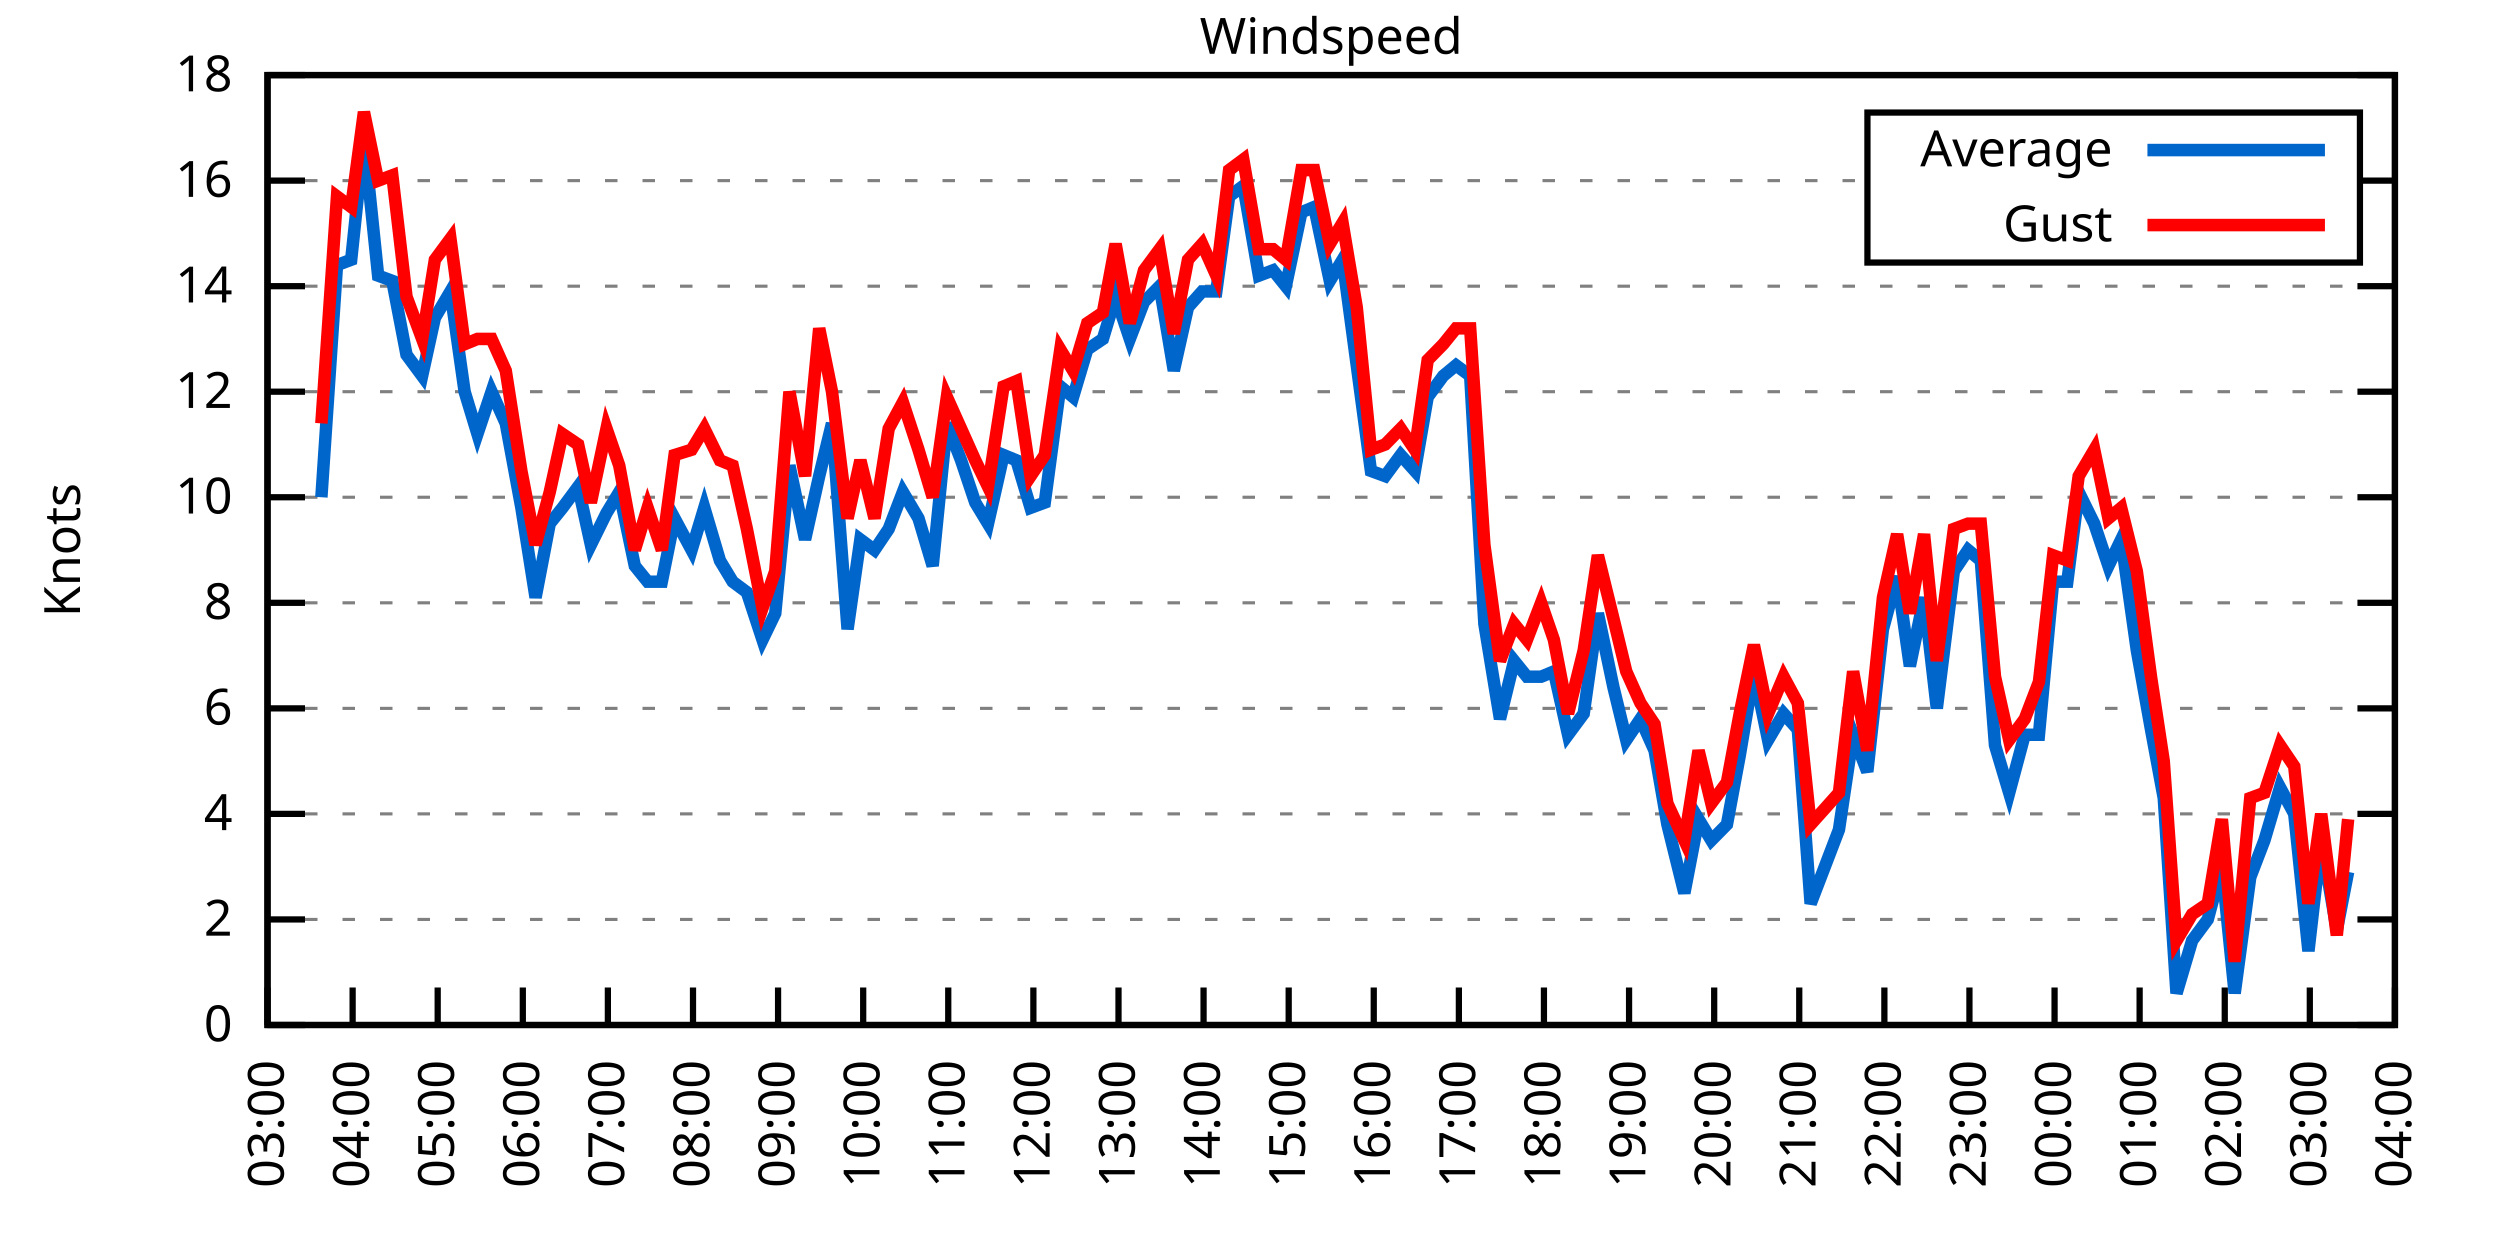
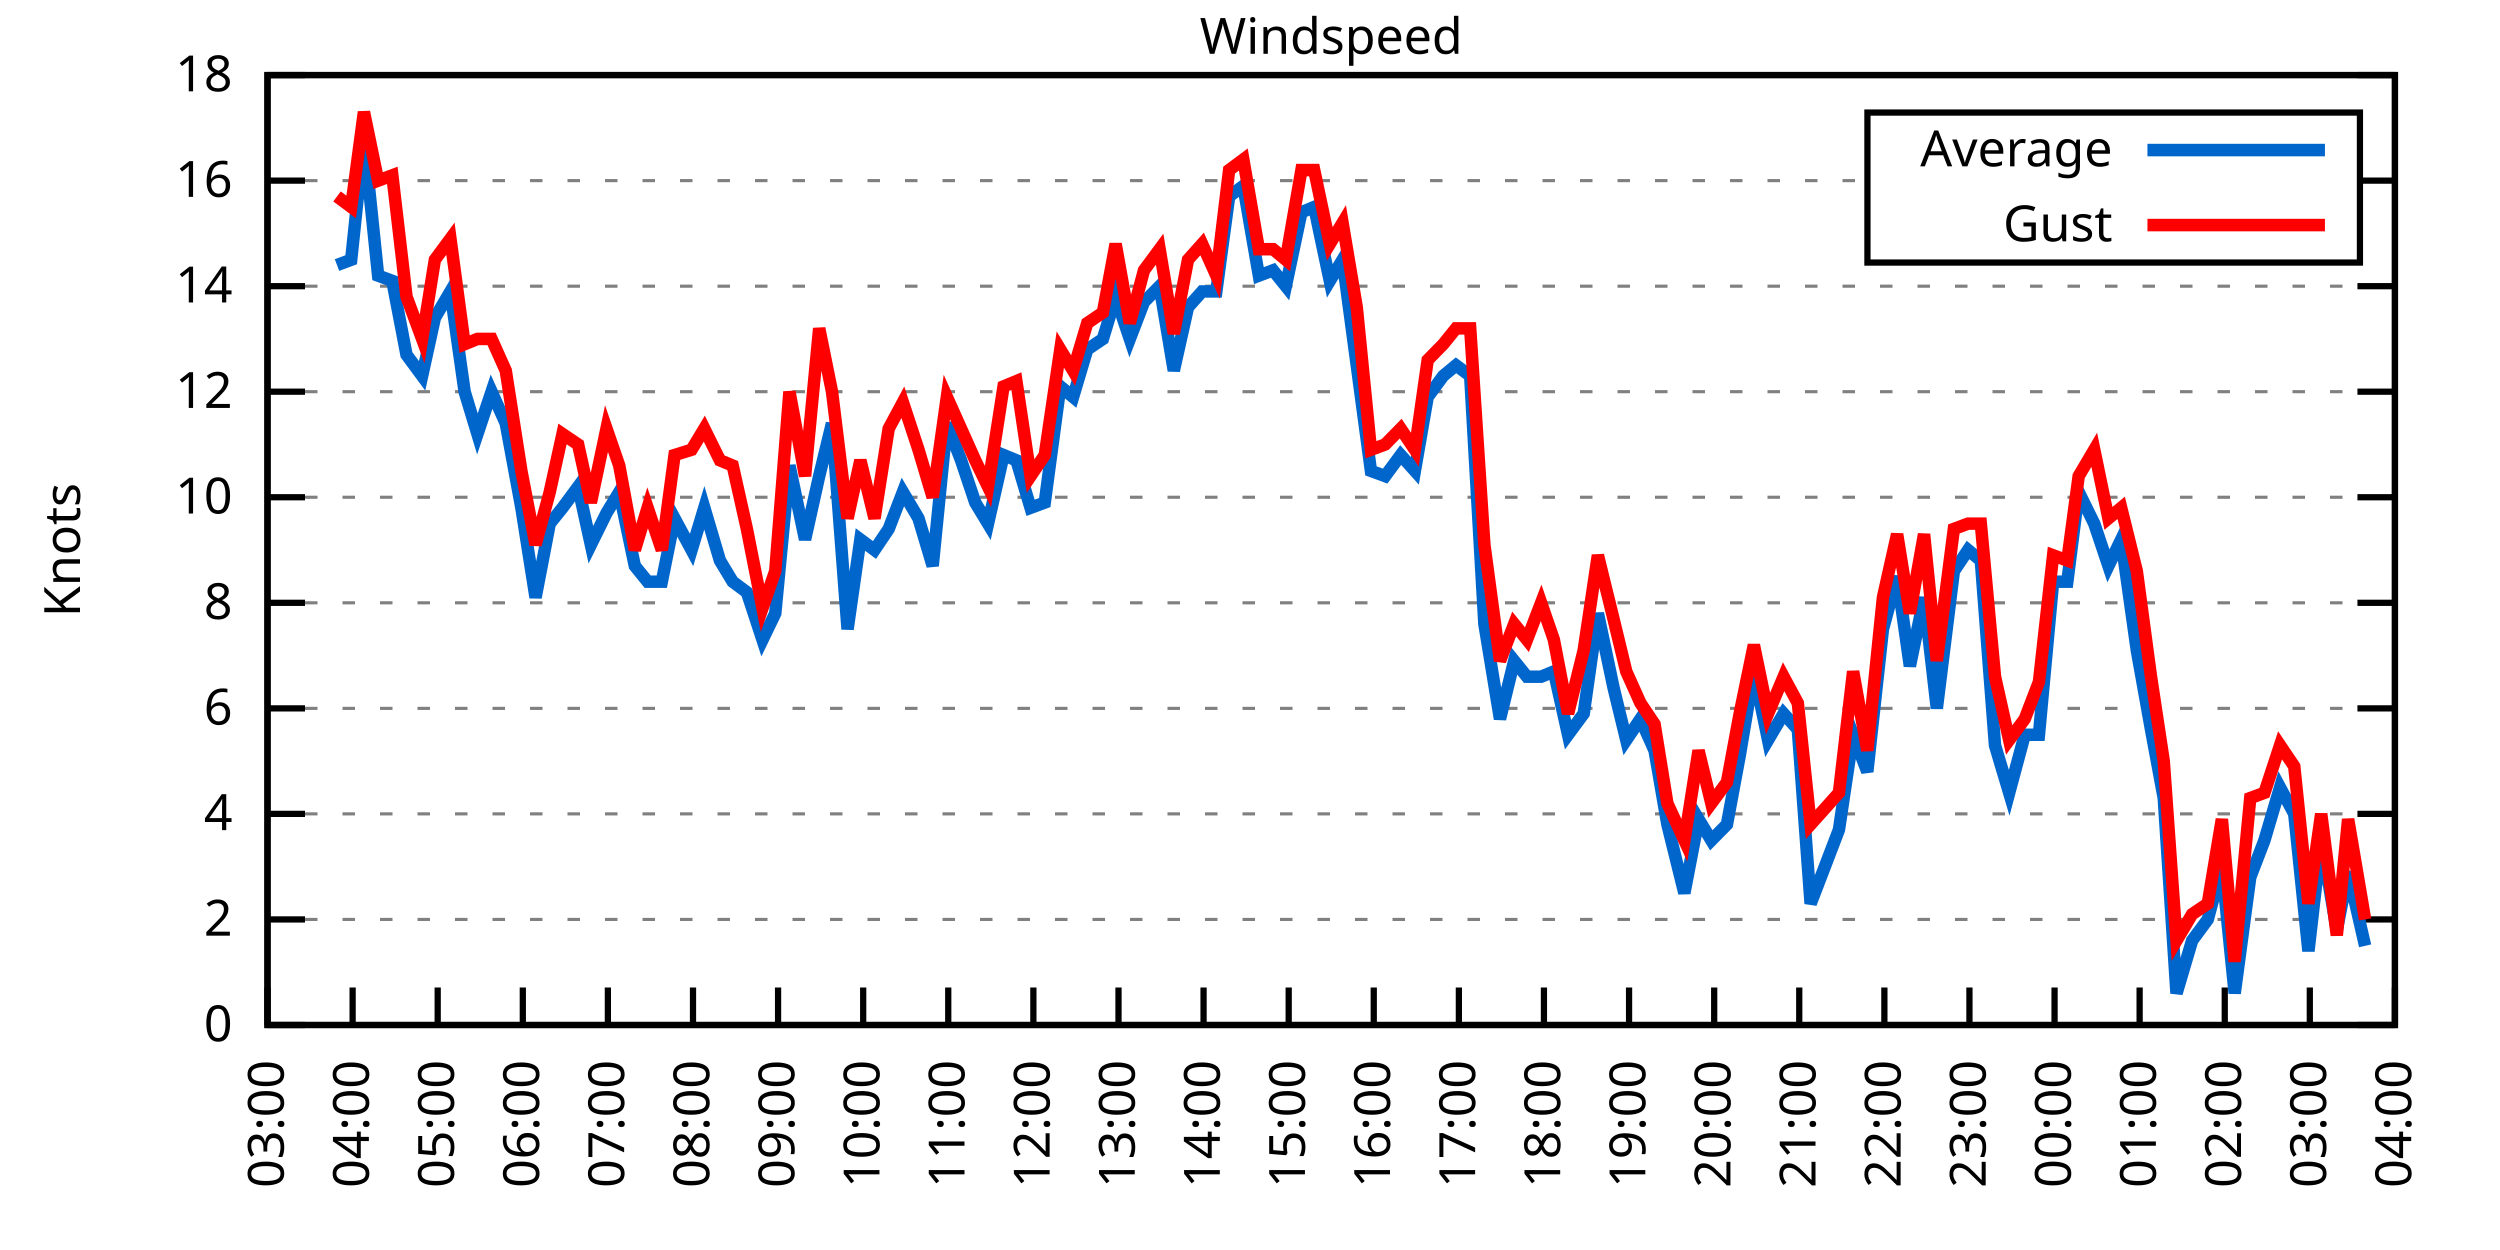
<svg xmlns="http://www.w3.org/2000/svg" xmlns:xlink="http://www.w3.org/1999/xlink" width="400" height="200" viewBox="0 0 400 200">
  <g id="gnuplot_canvas">
    <rect x="0" y="0" width="400" height="200" fill="none" />
    <defs>
      <circle id="gpDot" r="0.5" stroke-width="0.5" stroke="currentColor" />
      <path id="gpPt0" stroke-width="0.333" stroke="currentColor" d="M-1,0 h2 M0,-1 v2" />
      <path id="gpPt1" stroke-width="0.333" stroke="currentColor" d="M-1,-1 L1,1 M1,-1 L-1,1" />
      <path id="gpPt2" stroke-width="0.333" stroke="currentColor" d="M-1,0 L1,0 M0,-1 L0,1 M-1,-1 L1,1 M-1,1 L1,-1" />
      <rect id="gpPt3" stroke-width="0.333" stroke="currentColor" x="-1" y="-1" width="2" height="2" />
      <rect id="gpPt4" stroke-width="0.333" stroke="currentColor" fill="currentColor" x="-1" y="-1" width="2" height="2" />
      <circle id="gpPt5" stroke-width="0.333" stroke="currentColor" cx="0" cy="0" r="1" />
      <use xlink:href="#gpPt5" id="gpPt6" fill="currentColor" stroke="none" />
      <path id="gpPt7" stroke-width="0.333" stroke="currentColor" d="M0,-1.33 L-1.33,0.67 L1.33,0.67 z" />
      <use xlink:href="#gpPt7" id="gpPt8" fill="currentColor" stroke="none" />
      <use xlink:href="#gpPt7" id="gpPt9" stroke="currentColor" transform="rotate(180)" />
      <use xlink:href="#gpPt9" id="gpPt10" fill="currentColor" stroke="none" />
      <use xlink:href="#gpPt3" id="gpPt11" stroke="currentColor" transform="rotate(45)" />
      <use xlink:href="#gpPt11" id="gpPt12" fill="currentColor" stroke="none" />
      <path id="gpPt13" stroke-width="0.333" stroke="currentColor" d="M0,1.330 L1.265,0.411 L0.782,-1.067 L-0.782,-1.076 L-1.265,0.411 z" />
      <use xlink:href="#gpPt13" id="gpPt14" fill="currentColor" stroke="none" />
      <filter id="textbox" filterUnits="objectBoundingBox" x="0" y="0" height="1" width="1">
        <feFlood flood-color="white" flood-opacity="1" result="bgnd" />
        <feComposite in="SourceGraphic" in2="bgnd" operator="atop" />
      </filter>
      <filter id="greybox" filterUnits="objectBoundingBox" x="0" y="0" height="1" width="1">
        <feFlood flood-color="lightgrey" flood-opacity="1" result="grey" />
        <feComposite in="SourceGraphic" in2="grey" operator="atop" />
      </filter>
    </defs>
    <g fill="none" color="white" stroke="currentColor" stroke-width="1.00" stroke-linecap="butt" stroke-linejoin="miter">
</g>
    <g fill="none" color="black" stroke="currentColor" stroke-width="1.00" stroke-linecap="butt" stroke-linejoin="miter">
      <g stroke="none" shape-rendering="crispEdges">
        <polygon fill="rgb(255, 255, 255)" points="42.80,164.00 383.18,164.00 383.18,12.02 42.80,12.02 " />
      </g>
    </g>
    <g fill="none" color="black" stroke="currentColor" stroke-width="1.00" stroke-linecap="butt" stroke-linejoin="miter">
</g>
    <g fill="none" color="black" stroke="black" stroke-width="0.50" stroke-linecap="butt" stroke-linejoin="miter">
</g>
    <g fill="none" color="gray" stroke="currentColor" stroke-width="0.50" stroke-linecap="butt" stroke-linejoin="miter">
      <path stroke="gray" stroke-dasharray="2,4" class="gridline" d="M42.80,164.00 L383.19,164.00  " />
    </g>
    <g fill="none" color="gray" stroke="gray" stroke-width="1.00" stroke-linecap="butt" stroke-linejoin="miter">
</g>
    <g fill="none" color="black" stroke="currentColor" stroke-width="1.00" stroke-linecap="butt" stroke-linejoin="miter">
      <path stroke="black" d="M42.80,164.00 L48.80,164.00 M383.19,164.00 L377.19,164.00  " />
      <g transform="translate(37.20,166.60)" stroke="none" fill="black" font-family="Sans" font-size="8.00" text-anchor="end">
        <text>
          <tspan font-family="Sans"> 0</tspan>
        </text>
      </g>
    </g>
    <g fill="none" color="black" stroke="currentColor" stroke-width="1.00" stroke-linecap="butt" stroke-linejoin="miter">
</g>
    <g fill="none" color="black" stroke="black" stroke-width="0.50" stroke-linecap="butt" stroke-linejoin="miter">
</g>
    <g fill="none" color="gray" stroke="currentColor" stroke-width="0.50" stroke-linecap="butt" stroke-linejoin="miter">
      <path stroke="gray" stroke-dasharray="2,4" class="gridline" d="M42.80,147.11 L383.19,147.11  " />
    </g>
    <g fill="none" color="gray" stroke="gray" stroke-width="1.00" stroke-linecap="butt" stroke-linejoin="miter">
</g>
    <g fill="none" color="black" stroke="currentColor" stroke-width="1.00" stroke-linecap="butt" stroke-linejoin="miter">
      <path stroke="black" d="M42.80,147.11 L48.80,147.11 M383.19,147.11 L377.19,147.11  " />
      <g transform="translate(37.20,149.71)" stroke="none" fill="black" font-family="Sans" font-size="8.00" text-anchor="end">
        <text>
          <tspan font-family="Sans"> 2</tspan>
        </text>
      </g>
    </g>
    <g fill="none" color="black" stroke="currentColor" stroke-width="1.00" stroke-linecap="butt" stroke-linejoin="miter">
</g>
    <g fill="none" color="black" stroke="black" stroke-width="0.50" stroke-linecap="butt" stroke-linejoin="miter">
</g>
    <g fill="none" color="gray" stroke="currentColor" stroke-width="0.50" stroke-linecap="butt" stroke-linejoin="miter">
      <path stroke="gray" stroke-dasharray="2,4" class="gridline" d="M42.80,130.22 L383.19,130.22  " />
    </g>
    <g fill="none" color="gray" stroke="gray" stroke-width="1.00" stroke-linecap="butt" stroke-linejoin="miter">
</g>
    <g fill="none" color="black" stroke="currentColor" stroke-width="1.00" stroke-linecap="butt" stroke-linejoin="miter">
      <path stroke="black" d="M42.80,130.22 L48.80,130.22 M383.19,130.22 L377.19,130.22  " />
      <g transform="translate(37.20,132.82)" stroke="none" fill="black" font-family="Sans" font-size="8.00" text-anchor="end">
        <text>
          <tspan font-family="Sans"> 4</tspan>
        </text>
      </g>
    </g>
    <g fill="none" color="black" stroke="currentColor" stroke-width="1.00" stroke-linecap="butt" stroke-linejoin="miter">
</g>
    <g fill="none" color="black" stroke="black" stroke-width="0.50" stroke-linecap="butt" stroke-linejoin="miter">
</g>
    <g fill="none" color="gray" stroke="currentColor" stroke-width="0.50" stroke-linecap="butt" stroke-linejoin="miter">
      <path stroke="gray" stroke-dasharray="2,4" class="gridline" d="M42.80,113.34 L383.19,113.34  " />
    </g>
    <g fill="none" color="gray" stroke="gray" stroke-width="1.00" stroke-linecap="butt" stroke-linejoin="miter">
</g>
    <g fill="none" color="black" stroke="currentColor" stroke-width="1.00" stroke-linecap="butt" stroke-linejoin="miter">
      <path stroke="black" d="M42.80,113.34 L48.80,113.34 M383.19,113.34 L377.19,113.34  " />
      <g transform="translate(37.20,115.94)" stroke="none" fill="black" font-family="Sans" font-size="8.00" text-anchor="end">
        <text>
          <tspan font-family="Sans"> 6</tspan>
        </text>
      </g>
    </g>
    <g fill="none" color="black" stroke="currentColor" stroke-width="1.00" stroke-linecap="butt" stroke-linejoin="miter">
</g>
    <g fill="none" color="black" stroke="black" stroke-width="0.50" stroke-linecap="butt" stroke-linejoin="miter">
</g>
    <g fill="none" color="gray" stroke="currentColor" stroke-width="0.50" stroke-linecap="butt" stroke-linejoin="miter">
      <path stroke="gray" stroke-dasharray="2,4" class="gridline" d="M42.80,96.45 L383.19,96.45  " />
    </g>
    <g fill="none" color="gray" stroke="gray" stroke-width="1.00" stroke-linecap="butt" stroke-linejoin="miter">
</g>
    <g fill="none" color="black" stroke="currentColor" stroke-width="1.00" stroke-linecap="butt" stroke-linejoin="miter">
      <path stroke="black" d="M42.80,96.45 L48.80,96.45 M383.19,96.45 L377.19,96.45  " />
      <g transform="translate(37.20,99.05)" stroke="none" fill="black" font-family="Sans" font-size="8.00" text-anchor="end">
        <text>
          <tspan font-family="Sans"> 8</tspan>
        </text>
      </g>
    </g>
    <g fill="none" color="black" stroke="currentColor" stroke-width="1.00" stroke-linecap="butt" stroke-linejoin="miter">
</g>
    <g fill="none" color="black" stroke="black" stroke-width="0.50" stroke-linecap="butt" stroke-linejoin="miter">
</g>
    <g fill="none" color="gray" stroke="currentColor" stroke-width="0.50" stroke-linecap="butt" stroke-linejoin="miter">
      <path stroke="gray" stroke-dasharray="2,4" class="gridline" d="M42.80,79.56 L383.19,79.56  " />
    </g>
    <g fill="none" color="gray" stroke="gray" stroke-width="1.00" stroke-linecap="butt" stroke-linejoin="miter">
</g>
    <g fill="none" color="black" stroke="currentColor" stroke-width="1.00" stroke-linecap="butt" stroke-linejoin="miter">
      <path stroke="black" d="M42.80,79.56 L48.80,79.56 M383.19,79.56 L377.19,79.56  " />
      <g transform="translate(37.20,82.16)" stroke="none" fill="black" font-family="Sans" font-size="8.00" text-anchor="end">
        <text>
          <tspan font-family="Sans"> 10</tspan>
        </text>
      </g>
    </g>
    <g fill="none" color="black" stroke="currentColor" stroke-width="1.00" stroke-linecap="butt" stroke-linejoin="miter">
</g>
    <g fill="none" color="black" stroke="black" stroke-width="0.50" stroke-linecap="butt" stroke-linejoin="miter">
</g>
    <g fill="none" color="gray" stroke="currentColor" stroke-width="0.50" stroke-linecap="butt" stroke-linejoin="miter">
      <path stroke="gray" stroke-dasharray="2,4" class="gridline" d="M42.80,62.67 L383.19,62.67  " />
    </g>
    <g fill="none" color="gray" stroke="gray" stroke-width="1.00" stroke-linecap="butt" stroke-linejoin="miter">
</g>
    <g fill="none" color="black" stroke="currentColor" stroke-width="1.00" stroke-linecap="butt" stroke-linejoin="miter">
      <path stroke="black" d="M42.80,62.67 L48.80,62.67 M383.19,62.67 L377.19,62.67  " />
      <g transform="translate(37.20,65.27)" stroke="none" fill="black" font-family="Sans" font-size="8.00" text-anchor="end">
        <text>
          <tspan font-family="Sans"> 12</tspan>
        </text>
      </g>
    </g>
    <g fill="none" color="black" stroke="currentColor" stroke-width="1.00" stroke-linecap="butt" stroke-linejoin="miter">
</g>
    <g fill="none" color="black" stroke="black" stroke-width="0.50" stroke-linecap="butt" stroke-linejoin="miter">
</g>
    <g fill="none" color="gray" stroke="currentColor" stroke-width="0.50" stroke-linecap="butt" stroke-linejoin="miter">
      <path stroke="gray" stroke-dasharray="2,4" class="gridline" d="M42.80,45.79 L383.19,45.79  " />
    </g>
    <g fill="none" color="gray" stroke="gray" stroke-width="1.00" stroke-linecap="butt" stroke-linejoin="miter">
</g>
    <g fill="none" color="black" stroke="currentColor" stroke-width="1.00" stroke-linecap="butt" stroke-linejoin="miter">
      <path stroke="black" d="M42.80,45.79 L48.80,45.79 M383.19,45.79 L377.19,45.79  " />
      <g transform="translate(37.20,48.39)" stroke="none" fill="black" font-family="Sans" font-size="8.00" text-anchor="end">
        <text>
          <tspan font-family="Sans"> 14</tspan>
        </text>
      </g>
    </g>
    <g fill="none" color="black" stroke="currentColor" stroke-width="1.00" stroke-linecap="butt" stroke-linejoin="miter">
</g>
    <g fill="none" color="black" stroke="black" stroke-width="0.50" stroke-linecap="butt" stroke-linejoin="miter">
</g>
    <g fill="none" color="gray" stroke="currentColor" stroke-width="0.50" stroke-linecap="butt" stroke-linejoin="miter">
      <path stroke="gray" stroke-dasharray="2,4" class="gridline" d="M42.80,28.90 L298.79,28.90 M377.59,28.90 L383.19,28.90  " />
    </g>
    <g fill="none" color="gray" stroke="gray" stroke-width="1.00" stroke-linecap="butt" stroke-linejoin="miter">
</g>
    <g fill="none" color="black" stroke="currentColor" stroke-width="1.00" stroke-linecap="butt" stroke-linejoin="miter">
      <path stroke="black" d="M42.80,28.90 L48.80,28.90 M383.19,28.90 L377.19,28.90  " />
      <g transform="translate(37.20,31.50)" stroke="none" fill="black" font-family="Sans" font-size="8.00" text-anchor="end">
        <text>
          <tspan font-family="Sans"> 16</tspan>
        </text>
      </g>
    </g>
    <g fill="none" color="black" stroke="currentColor" stroke-width="1.00" stroke-linecap="butt" stroke-linejoin="miter">
</g>
    <g fill="none" color="black" stroke="black" stroke-width="0.50" stroke-linecap="butt" stroke-linejoin="miter">
</g>
    <g fill="none" color="gray" stroke="currentColor" stroke-width="0.50" stroke-linecap="butt" stroke-linejoin="miter">
      <path stroke="gray" stroke-dasharray="2,4" class="gridline" d="M42.80,12.01 L383.19,12.01  " />
    </g>
    <g fill="none" color="gray" stroke="gray" stroke-width="1.00" stroke-linecap="butt" stroke-linejoin="miter">
</g>
    <g fill="none" color="black" stroke="currentColor" stroke-width="1.00" stroke-linecap="butt" stroke-linejoin="miter">
      <path stroke="black" d="M42.80,12.01 L48.80,12.01 M383.19,12.01 L377.19,12.01  " />
      <g transform="translate(37.20,14.61)" stroke="none" fill="black" font-family="Sans" font-size="8.00" text-anchor="end">
        <text>
          <tspan font-family="Sans"> 18</tspan>
        </text>
      </g>
    </g>
    <g fill="none" color="black" stroke="currentColor" stroke-width="1.00" stroke-linecap="butt" stroke-linejoin="miter">
      <path stroke="black" d="M42.80,164.00 L42.80,158.00  " />
      <g transform="translate(45.40,169.60) rotate(270.00)" stroke="none" fill="black" font-family="Sans" font-size="8.00" text-anchor="end">
        <text>
          <tspan font-family="Sans">03:00</tspan>
        </text>
      </g>
    </g>
    <g fill="none" color="black" stroke="currentColor" stroke-width="1.00" stroke-linecap="butt" stroke-linejoin="miter">
      <path stroke="black" d="M56.42,164.00 L56.42,158.00  " />
      <g transform="translate(59.02,169.60) rotate(270.00)" stroke="none" fill="black" font-family="Sans" font-size="8.00" text-anchor="end">
        <text>
          <tspan font-family="Sans">04:00</tspan>
        </text>
      </g>
    </g>
    <g fill="none" color="black" stroke="currentColor" stroke-width="1.00" stroke-linecap="butt" stroke-linejoin="miter">
      <path stroke="black" d="M70.03,164.00 L70.03,158.00  " />
      <g transform="translate(72.63,169.60) rotate(270.00)" stroke="none" fill="black" font-family="Sans" font-size="8.00" text-anchor="end">
        <text>
          <tspan font-family="Sans">05:00</tspan>
        </text>
      </g>
    </g>
    <g fill="none" color="black" stroke="currentColor" stroke-width="1.00" stroke-linecap="butt" stroke-linejoin="miter">
      <path stroke="black" d="M83.65,164.00 L83.65,158.00  " />
      <g transform="translate(86.25,169.60) rotate(270.00)" stroke="none" fill="black" font-family="Sans" font-size="8.00" text-anchor="end">
        <text>
          <tspan font-family="Sans">06:00</tspan>
        </text>
      </g>
    </g>
    <g fill="none" color="black" stroke="currentColor" stroke-width="1.00" stroke-linecap="butt" stroke-linejoin="miter">
      <path stroke="black" d="M97.26,164.00 L97.26,158.00  " />
      <g transform="translate(99.86,169.60) rotate(270.00)" stroke="none" fill="black" font-family="Sans" font-size="8.00" text-anchor="end">
        <text>
          <tspan font-family="Sans">07:00</tspan>
        </text>
      </g>
    </g>
    <g fill="none" color="black" stroke="currentColor" stroke-width="1.00" stroke-linecap="butt" stroke-linejoin="miter">
      <path stroke="black" d="M110.88,164.00 L110.88,158.00  " />
      <g transform="translate(113.48,169.60) rotate(270.00)" stroke="none" fill="black" font-family="Sans" font-size="8.00" text-anchor="end">
        <text>
          <tspan font-family="Sans">08:00</tspan>
        </text>
      </g>
    </g>
    <g fill="none" color="black" stroke="currentColor" stroke-width="1.00" stroke-linecap="butt" stroke-linejoin="miter">
      <path stroke="black" d="M124.49,164.00 L124.49,158.00  " />
      <g transform="translate(127.09,169.60) rotate(270.00)" stroke="none" fill="black" font-family="Sans" font-size="8.00" text-anchor="end">
        <text>
          <tspan font-family="Sans">09:00</tspan>
        </text>
      </g>
    </g>
    <g fill="none" color="black" stroke="currentColor" stroke-width="1.00" stroke-linecap="butt" stroke-linejoin="miter">
      <path stroke="black" d="M138.11,164.00 L138.11,158.00  " />
      <g transform="translate(140.71,169.60) rotate(270.00)" stroke="none" fill="black" font-family="Sans" font-size="8.00" text-anchor="end">
        <text>
          <tspan font-family="Sans">10:00</tspan>
        </text>
      </g>
    </g>
    <g fill="none" color="black" stroke="currentColor" stroke-width="1.00" stroke-linecap="butt" stroke-linejoin="miter">
      <path stroke="black" d="M151.72,164.00 L151.72,158.00  " />
      <g transform="translate(154.32,169.60) rotate(270.00)" stroke="none" fill="black" font-family="Sans" font-size="8.00" text-anchor="end">
        <text>
          <tspan font-family="Sans">11:00</tspan>
        </text>
      </g>
    </g>
    <g fill="none" color="black" stroke="currentColor" stroke-width="1.00" stroke-linecap="butt" stroke-linejoin="miter">
      <path stroke="black" d="M165.34,164.00 L165.34,158.00  " />
      <g transform="translate(167.94,169.60) rotate(270.00)" stroke="none" fill="black" font-family="Sans" font-size="8.00" text-anchor="end">
        <text>
          <tspan font-family="Sans">12:00</tspan>
        </text>
      </g>
    </g>
    <g fill="none" color="black" stroke="currentColor" stroke-width="1.00" stroke-linecap="butt" stroke-linejoin="miter">
      <path stroke="black" d="M178.96,164.00 L178.96,158.00  " />
      <g transform="translate(181.56,169.60) rotate(270.00)" stroke="none" fill="black" font-family="Sans" font-size="8.00" text-anchor="end">
        <text>
          <tspan font-family="Sans">13:00</tspan>
        </text>
      </g>
    </g>
    <g fill="none" color="black" stroke="currentColor" stroke-width="1.00" stroke-linecap="butt" stroke-linejoin="miter">
      <path stroke="black" d="M192.57,164.00 L192.57,158.00  " />
      <g transform="translate(195.17,169.60) rotate(270.00)" stroke="none" fill="black" font-family="Sans" font-size="8.00" text-anchor="end">
        <text>
          <tspan font-family="Sans">14:00</tspan>
        </text>
      </g>
    </g>
    <g fill="none" color="black" stroke="currentColor" stroke-width="1.00" stroke-linecap="butt" stroke-linejoin="miter">
      <path stroke="black" d="M206.19,164.00 L206.19,158.00  " />
      <g transform="translate(208.79,169.60) rotate(270.00)" stroke="none" fill="black" font-family="Sans" font-size="8.00" text-anchor="end">
        <text>
          <tspan font-family="Sans">15:00</tspan>
        </text>
      </g>
    </g>
    <g fill="none" color="black" stroke="currentColor" stroke-width="1.00" stroke-linecap="butt" stroke-linejoin="miter">
      <path stroke="black" d="M219.80,164.00 L219.80,158.00  " />
      <g transform="translate(222.40,169.60) rotate(270.00)" stroke="none" fill="black" font-family="Sans" font-size="8.00" text-anchor="end">
        <text>
          <tspan font-family="Sans">16:00</tspan>
        </text>
      </g>
    </g>
    <g fill="none" color="black" stroke="currentColor" stroke-width="1.00" stroke-linecap="butt" stroke-linejoin="miter">
      <path stroke="black" d="M233.42,164.00 L233.42,158.00  " />
      <g transform="translate(236.02,169.60) rotate(270.00)" stroke="none" fill="black" font-family="Sans" font-size="8.00" text-anchor="end">
        <text>
          <tspan font-family="Sans">17:00</tspan>
        </text>
      </g>
    </g>
    <g fill="none" color="black" stroke="currentColor" stroke-width="1.00" stroke-linecap="butt" stroke-linejoin="miter">
      <path stroke="black" d="M247.03,164.00 L247.03,158.00  " />
      <g transform="translate(249.63,169.60) rotate(270.00)" stroke="none" fill="black" font-family="Sans" font-size="8.00" text-anchor="end">
        <text>
          <tspan font-family="Sans">18:00</tspan>
        </text>
      </g>
    </g>
    <g fill="none" color="black" stroke="currentColor" stroke-width="1.00" stroke-linecap="butt" stroke-linejoin="miter">
      <path stroke="black" d="M260.65,164.00 L260.65,158.00  " />
      <g transform="translate(263.25,169.60) rotate(270.00)" stroke="none" fill="black" font-family="Sans" font-size="8.00" text-anchor="end">
        <text>
          <tspan font-family="Sans">19:00</tspan>
        </text>
      </g>
    </g>
    <g fill="none" color="black" stroke="currentColor" stroke-width="1.00" stroke-linecap="butt" stroke-linejoin="miter">
      <path stroke="black" d="M274.27,164.00 L274.27,158.00  " />
      <g transform="translate(276.87,169.60) rotate(270.00)" stroke="none" fill="black" font-family="Sans" font-size="8.00" text-anchor="end">
        <text>
          <tspan font-family="Sans">20:00</tspan>
        </text>
      </g>
    </g>
    <g fill="none" color="black" stroke="currentColor" stroke-width="1.00" stroke-linecap="butt" stroke-linejoin="miter">
      <path stroke="black" d="M287.88,164.00 L287.88,158.00  " />
      <g transform="translate(290.48,169.60) rotate(270.00)" stroke="none" fill="black" font-family="Sans" font-size="8.00" text-anchor="end">
        <text>
          <tspan font-family="Sans">21:00</tspan>
        </text>
      </g>
    </g>
    <g fill="none" color="black" stroke="currentColor" stroke-width="1.00" stroke-linecap="butt" stroke-linejoin="miter">
      <path stroke="black" d="M301.50,164.00 L301.50,158.00  " />
      <g transform="translate(304.10,169.60) rotate(270.00)" stroke="none" fill="black" font-family="Sans" font-size="8.00" text-anchor="end">
        <text>
          <tspan font-family="Sans">22:00</tspan>
        </text>
      </g>
    </g>
    <g fill="none" color="black" stroke="currentColor" stroke-width="1.00" stroke-linecap="butt" stroke-linejoin="miter">
      <path stroke="black" d="M315.11,164.00 L315.11,158.00  " />
      <g transform="translate(317.71,169.60) rotate(270.00)" stroke="none" fill="black" font-family="Sans" font-size="8.00" text-anchor="end">
        <text>
          <tspan font-family="Sans">23:00</tspan>
        </text>
      </g>
    </g>
    <g fill="none" color="black" stroke="currentColor" stroke-width="1.00" stroke-linecap="butt" stroke-linejoin="miter">
      <path stroke="black" d="M328.73,164.00 L328.73,158.00  " />
      <g transform="translate(331.33,169.60) rotate(270.00)" stroke="none" fill="black" font-family="Sans" font-size="8.00" text-anchor="end">
        <text>
          <tspan font-family="Sans">00:00</tspan>
        </text>
      </g>
    </g>
    <g fill="none" color="black" stroke="currentColor" stroke-width="1.00" stroke-linecap="butt" stroke-linejoin="miter">
      <path stroke="black" d="M342.34,164.00 L342.34,158.00  " />
      <g transform="translate(344.94,169.60) rotate(270.00)" stroke="none" fill="black" font-family="Sans" font-size="8.00" text-anchor="end">
        <text>
          <tspan font-family="Sans">01:00</tspan>
        </text>
      </g>
    </g>
    <g fill="none" color="black" stroke="currentColor" stroke-width="1.00" stroke-linecap="butt" stroke-linejoin="miter">
      <path stroke="black" d="M355.96,164.00 L355.96,158.00  " />
      <g transform="translate(358.56,169.60) rotate(270.00)" stroke="none" fill="black" font-family="Sans" font-size="8.00" text-anchor="end">
        <text>
          <tspan font-family="Sans">02:00</tspan>
        </text>
      </g>
    </g>
    <g fill="none" color="black" stroke="currentColor" stroke-width="1.00" stroke-linecap="butt" stroke-linejoin="miter">
      <path stroke="black" d="M369.57,164.00 L369.57,158.00  " />
      <g transform="translate(372.17,169.60) rotate(270.00)" stroke="none" fill="black" font-family="Sans" font-size="8.00" text-anchor="end">
        <text>
          <tspan font-family="Sans">03:00</tspan>
        </text>
      </g>
    </g>
    <g fill="none" color="black" stroke="currentColor" stroke-width="1.00" stroke-linecap="butt" stroke-linejoin="miter">
      <path stroke="black" d="M383.19,164.00 L383.19,158.00  " />
      <g transform="translate(385.79,169.60) rotate(270.00)" stroke="none" fill="black" font-family="Sans" font-size="8.00" text-anchor="end">
        <text>
          <tspan font-family="Sans">04:00</tspan>
        </text>
      </g>
    </g>
    <g fill="none" color="black" stroke="currentColor" stroke-width="1.00" stroke-linecap="butt" stroke-linejoin="miter">
</g>
    <g fill="none" color="black" stroke="currentColor" stroke-width="1.00" stroke-linecap="butt" stroke-linejoin="miter">
      <path stroke="black" d="M42.80,12.01 L42.80,164.00 L383.19,164.00 L383.19,12.01 L42.80,12.01 Z  " />
    </g>
    <g fill="none" color="black" stroke="currentColor" stroke-width="1.00" stroke-linecap="butt" stroke-linejoin="miter">
</g>
    <g fill="none" color="black" stroke="currentColor" stroke-width="1.00" stroke-linecap="butt" stroke-linejoin="miter">
      <path stroke="black" d="M298.79,42.01 L298.79,18.01 L377.59,18.01 L377.59,42.01 L298.79,42.01 Z  " />
    </g>
    <g id="Windspeed_plot_1">
      <g fill="none" color="white" stroke="black" stroke-width="2.00" stroke-linecap="butt" stroke-linejoin="miter">
</g>
      <g fill="none" color="black" stroke="currentColor" stroke-width="2.00" stroke-linecap="butt" stroke-linejoin="miter">
        <g transform="translate(337.99,26.61)" stroke="none" fill="black" font-family="Sans" font-size="8.00" text-anchor="end">
          <text>
            <tspan font-family="Sans">Average</tspan>
          </text>
        </g>
      </g>
      <g fill="none" color="black" stroke="currentColor" stroke-width="2.00" stroke-linecap="butt" stroke-linejoin="miter">
-         <path stroke="rgb(  0, 102, 204)" d="M343.59,24.01 L371.99,24.01 M51.42,79.56 L53.92,42.41 L56.19,41.56 L58.23,22.14 L60.50,44.10 L62.77,44.94   L65.04,56.76 L67.54,60.14 L69.58,50.85 L72.07,46.63 L74.34,62.67 L76.39,69.43 L78.65,62.67 L80.92,67.74   L83.42,81.25 L85.69,95.60 L87.96,83.78 L90.00,81.25 L92.50,77.87 L94.54,87.16 L97.04,82.09 L99.08,78.72   L101.57,90.54 L103.62,93.07 L105.89,93.07 L107.93,82.94 L110.65,88.00 L112.69,81.25 L115.19,89.69 L117.23,93.07   L119.50,94.76 L122.00,102.36 L124.04,98.14 L126.31,74.49 L128.81,86.32 L131.07,76.18 L133.12,67.74 L135.61,100.67   L137.66,86.32 L139.92,88.00 L142.19,84.63 L144.46,78.72 L146.96,82.94 L149.23,90.54 L151.50,67.74 L153.77,73.65   L156.04,80.41 L158.08,83.78 L160.57,72.81 L162.62,73.65 L164.89,81.25 L167.16,80.41 L169.65,61.83 L171.69,63.52   L173.96,55.92 L176.46,54.23 L178.50,47.47 L180.77,54.23 L183.04,48.32 L185.54,45.79 L187.81,59.30 L190.08,49.16   L192.34,46.63 L194.61,46.63 L196.66,31.43 L198.93,29.74 L201.42,44.10 L203.69,43.25 L205.73,45.79 L208.23,33.96   L210.27,33.12 L212.77,44.94 L214.81,41.56 L217.08,58.45 L219.35,75.34 L221.62,76.18 L224.11,72.81 L226.38,75.34   L228.43,63.52 L230.92,60.14 L232.96,58.45 L235.23,60.14 L237.50,99.83 L240.00,115.03 L242.27,105.74 L244.31,108.27   L246.58,108.27 L248.62,107.43 L250.89,117.56 L253.39,114.18 L255.66,98.14 L258.15,109.96 L260.20,118.40 L262.47,115.03   L264.73,120.09 L266.78,131.91 L269.50,142.89 L271.77,131.07 L273.81,134.45 L276.31,131.91 L278.35,120.94 L280.62,107.43   L282.89,118.40 L285.38,114.18 L287.65,116.71 L289.70,144.58 L291.97,138.67 L294.23,132.76 L296.50,117.56 L298.77,123.47   L301.27,100.67 L303.54,92.23 L305.58,106.58 L307.85,95.60 L309.89,113.34 L312.62,91.38 L314.89,88.00 L316.93,89.69   L319.20,119.25 L321.47,126.85 L323.96,117.56 L326.23,117.56 L328.50,93.07 L330.77,93.07 L332.59,78.72 L335.08,83.78   L337.35,90.54 L339.39,86.32 L341.89,104.05 L344.16,116.71 L346.20,127.69 L348.24,158.93 L350.74,150.49 L353.24,147.11   L355.50,138.67 L357.55,158.93 L360.04,140.36 L362.31,134.45 L364.81,126.00 L367.08,130.22 L369.35,152.18 L371.39,134.45   L373.89,148.80 L375.70,139.51  " />
+         <path stroke="rgb(  0, 102, 204)" d="M343.59,24.01 L371.99,24.01 M53.92,42.41 L56.19,41.56 L58.23,22.14 L60.50,44.10 L62.77,44.94 L65.04,56.76   L67.54,60.14 L69.58,50.85 L72.07,46.63 L74.34,62.67 L76.39,69.43 L78.65,62.67 L80.92,67.74 L83.42,81.25   L85.69,95.60 L87.96,83.78 L90.00,81.25 L92.50,77.87 L94.54,87.16 L97.04,82.09 L99.08,78.72 L101.57,90.54   L103.62,93.07 L105.89,93.07 L107.93,82.94 L110.65,88.00 L112.69,81.25 L115.19,89.69 L117.23,93.07 L119.50,94.76   L122.00,102.36 L124.04,98.14 L126.31,74.49 L128.81,86.32 L131.07,76.18 L133.12,67.74 L135.61,100.67 L137.66,86.32   L139.92,88.00 L142.19,84.63 L144.46,78.72 L146.96,82.94 L149.23,90.54 L151.50,67.74 L153.77,73.65 L156.04,80.41   L158.08,83.78 L160.57,72.81 L162.62,73.65 L164.89,81.25 L167.16,80.41 L169.65,61.83 L171.69,63.52 L173.96,55.92   L176.46,54.23 L178.50,47.47 L180.77,54.23 L183.04,48.32 L185.54,45.79 L187.81,59.30 L190.08,49.16 L192.34,46.63   L194.61,46.63 L196.66,31.43 L198.93,29.74 L201.42,44.10 L203.69,43.25 L205.73,45.79 L208.23,33.96 L210.27,33.12   L212.77,44.94 L214.81,41.56 L217.08,58.45 L219.35,75.34 L221.62,76.18 L224.11,72.81 L226.38,75.34 L228.43,63.52   L230.92,60.14 L232.96,58.45 L235.23,60.14 L237.50,99.83 L240.00,115.03 L242.27,105.74 L244.31,108.27 L246.58,108.27   L248.62,107.43 L250.89,117.56 L253.39,114.18 L255.66,98.14 L258.15,109.96 L260.20,118.40 L262.47,115.03 L264.73,120.09   L266.78,131.91 L269.50,142.89 L271.77,131.07 L273.81,134.45 L276.31,131.91 L278.35,120.94 L280.62,107.43 L282.89,118.40   L285.38,114.18 L287.65,116.71 L289.70,144.58 L291.97,138.67 L294.23,132.76 L296.50,117.56 L298.77,123.47 L301.27,100.67   L303.54,92.23 L305.58,106.58 L307.85,95.60 L309.89,113.34 L312.62,91.38 L314.89,88.00 L316.93,89.69 L319.20,119.25   L321.47,126.85 L323.96,117.56 L326.23,117.56 L328.50,93.07 L330.77,93.07 L332.59,78.72 L335.08,83.78 L337.35,90.54   L339.39,86.32 L341.89,104.05 L344.16,116.71 L346.20,127.69 L348.24,158.93 L350.74,150.49 L353.24,147.11 L355.50,138.67   L357.55,158.93 L360.04,140.36 L362.31,134.45 L364.81,126.00 L367.08,130.22 L369.35,152.18 L371.39,134.45 L373.89,148.80   L375.70,139.51 L378.42,151.33  " />
      </g>
    </g>
    <g id="Windspeed_plot_2">
      <g fill="none" color="black" stroke="currentColor" stroke-width="2.00" stroke-linecap="butt" stroke-linejoin="miter">
        <g transform="translate(337.99,38.61)" stroke="none" fill="black" font-family="Sans" font-size="8.00" text-anchor="end">
          <text>
            <tspan font-family="Sans">Gust</tspan>
          </text>
        </g>
      </g>
      <g fill="none" color="black" stroke="currentColor" stroke-width="2.00" stroke-linecap="butt" stroke-linejoin="miter">
-         <path stroke="rgb(255,   0,   0)" d="M343.59,36.01 L371.99,36.01 M51.42,67.74 L53.92,31.43 L56.19,33.12 L58.23,17.92 L60.50,28.90 L62.77,28.05   L65.04,47.47 L67.54,54.23 L69.58,41.56 L72.07,38.19 L74.34,55.07 L76.39,54.23 L78.65,54.23 L80.92,59.30   L83.42,75.34 L85.69,87.16 L87.96,78.72 L90.00,69.43 L92.50,71.12 L94.54,80.41 L97.04,68.58 L99.08,74.49   L101.57,88.00 L103.62,81.25 L105.89,88.00 L107.93,72.81 L110.65,71.96 L112.69,68.58 L115.19,73.65 L117.23,74.49   L119.50,84.63 L122.00,97.29 L124.04,91.38 L126.31,62.67 L128.81,76.18 L131.07,52.54 L133.12,62.67 L135.61,82.94   L137.66,73.65 L139.92,82.94 L142.19,68.58 L144.46,64.36 L146.96,71.96 L149.23,79.56 L151.50,63.52 L153.77,68.58   L156.04,73.65 L158.08,77.87 L160.57,61.83 L162.62,60.98 L164.89,76.18 L167.16,72.81 L169.65,55.92 L171.69,59.30   L173.96,51.70 L176.46,50.01 L178.50,39.03 L180.77,51.70 L183.04,43.25 L185.54,39.87 L187.81,53.39 L190.08,41.56   L192.34,39.03 L194.61,44.10 L196.66,27.21 L198.93,25.52 L201.42,39.87 L203.69,39.87 L205.73,41.56 L208.23,27.21   L210.27,27.21 L212.77,39.03 L214.81,35.65 L217.08,49.16 L219.35,71.96 L221.62,71.12 L224.11,68.58 L226.38,71.96   L228.43,57.61 L230.92,55.07 L232.96,52.54 L235.23,52.54 L237.50,87.16 L240.00,105.74 L242.27,99.83 L244.31,102.36   L246.58,96.45 L248.62,102.36 L250.89,114.18 L253.39,104.05 L255.66,88.85 L258.15,98.98 L260.20,107.43 L262.47,112.49   L264.73,115.87 L266.78,128.54 L269.50,134.45 L271.77,120.09 L273.81,128.54 L276.31,125.16 L278.35,114.18 L280.62,103.20   L282.89,114.18 L285.38,108.27 L287.65,112.49 L289.70,131.91 L291.97,129.38 L294.23,126.85 L296.50,107.43 L298.77,120.09   L301.27,95.60 L303.54,85.47 L305.58,98.14 L307.85,85.47 L309.89,105.74 L312.62,84.63 L314.89,83.78 L316.93,83.78   L319.20,108.27 L321.47,118.40 L323.96,115.03 L326.23,109.11 L328.50,88.85 L330.77,89.69 L332.59,76.18 L335.08,71.96   L337.35,82.94 L339.39,81.25 L341.89,91.38 L344.16,108.27 L346.20,121.78 L348.24,150.49 L350.74,146.27 L353.24,144.58   L355.50,131.07 L357.55,153.87 L360.04,127.69 L362.31,126.85 L364.81,119.25 L367.08,122.62 L369.35,144.58 L371.39,130.22   L373.89,149.65 L375.70,131.07  " />
+         <path stroke="rgb(255,   0,   0)" d="M343.59,36.01 L371.99,36.01 M53.92,31.43 L56.19,33.12 L58.23,17.92 L60.50,28.90 L62.77,28.05 L65.04,47.47   L67.54,54.23 L69.58,41.56 L72.07,38.19 L74.34,55.07 L76.39,54.23 L78.65,54.23 L80.92,59.30 L83.42,75.34   L85.69,87.16 L87.96,78.72 L90.00,69.43 L92.50,71.12 L94.54,80.41 L97.04,68.58 L99.08,74.49 L101.57,88.00   L103.62,81.25 L105.89,88.00 L107.93,72.81 L110.65,71.96 L112.69,68.58 L115.19,73.65 L117.23,74.49 L119.50,84.63   L122.00,97.29 L124.04,91.38 L126.31,62.67 L128.81,76.18 L131.07,52.54 L133.12,62.67 L135.61,82.94 L137.66,73.65   L139.92,82.94 L142.19,68.58 L144.46,64.36 L146.96,71.96 L149.23,79.56 L151.50,63.52 L153.77,68.58 L156.04,73.65   L158.08,77.87 L160.57,61.83 L162.62,60.98 L164.89,76.18 L167.16,72.81 L169.65,55.92 L171.69,59.30 L173.96,51.70   L176.46,50.01 L178.50,39.03 L180.77,51.70 L183.04,43.25 L185.54,39.87 L187.81,53.39 L190.08,41.56 L192.34,39.03   L194.61,44.10 L196.66,27.21 L198.93,25.52 L201.42,39.87 L203.69,39.87 L205.73,41.56 L208.23,27.21 L210.27,27.21   L212.77,39.03 L214.81,35.65 L217.08,49.16 L219.35,71.96 L221.62,71.12 L224.11,68.58 L226.38,71.96 L228.43,57.61   L230.92,55.07 L232.96,52.54 L235.23,52.54 L237.50,87.16 L240.00,105.74 L242.27,99.83 L244.31,102.36 L246.58,96.45   L248.62,102.36 L250.89,114.18 L253.39,104.05 L255.66,88.85 L258.15,98.98 L260.20,107.43 L262.47,112.49 L264.73,115.87   L266.78,128.54 L269.50,134.45 L271.77,120.09 L273.81,128.54 L276.31,125.16 L278.35,114.18 L280.62,103.20 L282.89,114.18   L285.38,108.27 L287.65,112.49 L289.70,131.91 L291.97,129.38 L294.23,126.85 L296.50,107.43 L298.77,120.09 L301.27,95.60   L303.54,85.47 L305.58,98.14 L307.85,85.47 L309.89,105.74 L312.62,84.63 L314.89,83.78 L316.93,83.78 L319.20,108.27   L321.47,118.40 L323.96,115.03 L326.23,109.11 L328.50,88.85 L330.77,89.69 L332.59,76.18 L335.08,71.96 L337.35,82.94   L339.39,81.25 L341.89,91.38 L344.16,108.27 L346.20,121.78 L348.24,150.49 L350.74,146.27 L353.24,144.58 L355.50,131.07   L357.55,153.87 L360.04,127.69 L362.31,126.85 L364.81,119.25 L367.08,122.62 L369.35,144.58 L371.39,130.22 L373.89,149.65   L375.70,131.07 L378.42,147.11  " />
      </g>
    </g>
    <g fill="none" color="black" stroke="currentColor" stroke-width="2.00" stroke-linecap="butt" stroke-linejoin="miter">
</g>
    <g fill="none" color="black" stroke="black" stroke-width="1.00" stroke-linecap="butt" stroke-linejoin="miter">
</g>
    <g fill="none" color="black" stroke="currentColor" stroke-width="1.00" stroke-linecap="butt" stroke-linejoin="miter">
      <path stroke="black" d="M42.80,12.01 L42.80,164.00 L383.19,164.00 L383.19,12.01 L42.80,12.01 Z  " />
      <g transform="translate(12.80,88.01) rotate(270.00)" stroke="none" fill="black" font-family="Sans" font-size="8.00" text-anchor="middle">
        <text>
          <tspan font-family="Sans">Knots</tspan>
        </text>
      </g>
    </g>
    <g fill="none" color="black" stroke="currentColor" stroke-width="1.00" stroke-linecap="butt" stroke-linejoin="miter">
</g>
    <g fill="none" color="black" stroke="currentColor" stroke-width="1.00" stroke-linecap="butt" stroke-linejoin="miter">
      <g transform="translate(212.99,8.61)" stroke="none" fill="black" font-family="Sans" font-size="8.00" text-anchor="middle">
        <text>
          <tspan font-family="Sans">Windspeed</tspan>
        </text>
      </g>
    </g>
    <g fill="none" color="black" stroke="currentColor" stroke-width="1.00" stroke-linecap="butt" stroke-linejoin="miter">
</g>
  </g>
</svg>
